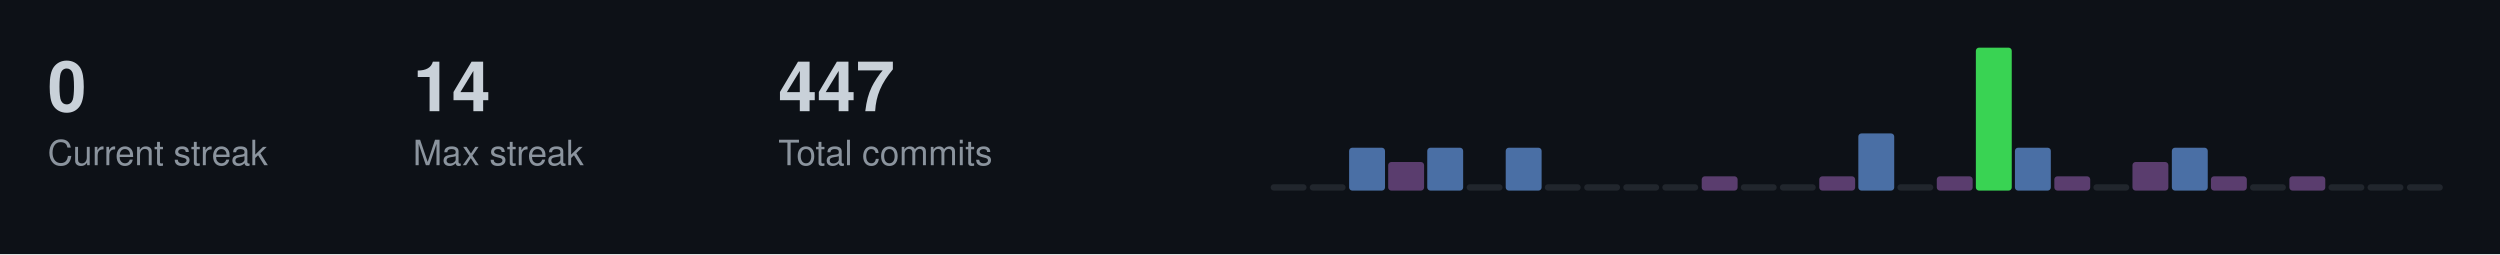
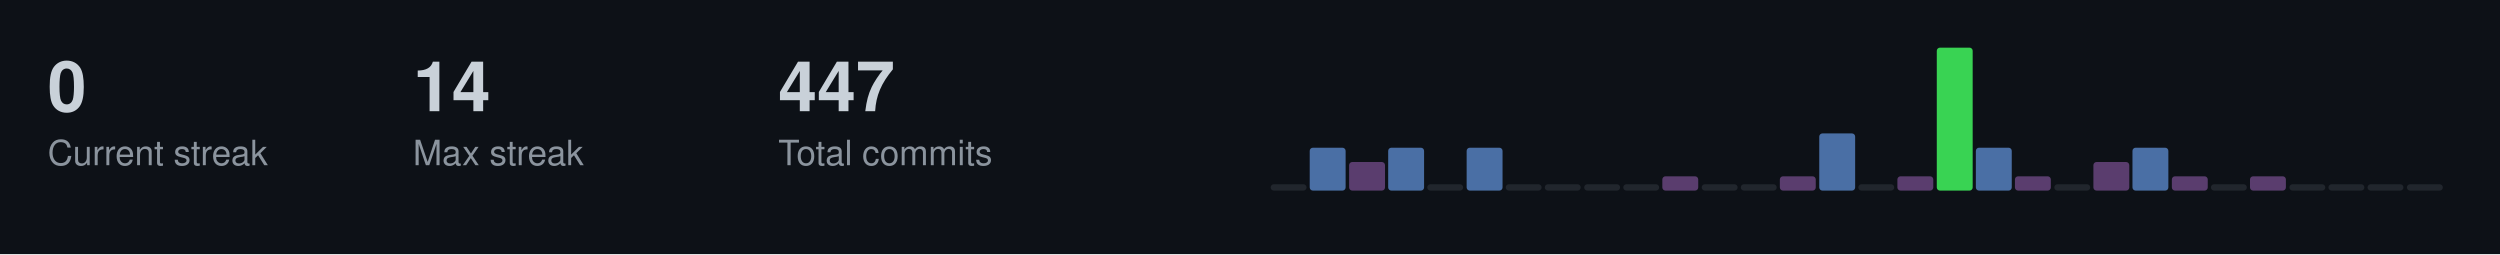
<svg xmlns="http://www.w3.org/2000/svg" width="787" height="80">
  <style>
  .title { font-size: 14px; fill: #c9d1d9; font-family: -apple-system, BlinkMacSystemFont, "Segoe UI", Helvetica, Arial, sans-serif; font-weight: 600; }
  .stat-label { font-size: 11px; fill: #8b949e; font-family: -apple-system, BlinkMacSystemFont, "Segoe UI", Helvetica, Arial, sans-serif; }
  .stat-value { font-size: 22px; fill: #c9d1d9; font-family: -apple-system, BlinkMacSystemFont, "Segoe UI", Helvetica, Arial, sans-serif; font-weight: 600; }
  .streak-fire { font-size: 22px; fill: #f0883e; font-family: -apple-system, BlinkMacSystemFont, "Segoe UI", Helvetica, Arial, sans-serif; font-weight: 600; }
</style>
  <rect width="787" height="80" fill="#0d1117" />
  <text x="15" y="35" class="stat-value">0</text>
  <text x="15" y="52" class="stat-label">Current streak</text>
  <text x="130" y="35" class="stat-value">14</text>
  <text x="130" y="52" class="stat-label">Max streak</text>
  <text x="245" y="35" class="stat-value">447</text>
  <text x="245" y="52" class="stat-label">Total commits</text>
  <rect x="400.0" y="58.0" width="11.3" height="2.0" fill="#21262d" rx="1" />
-   <rect x="412.3" y="58.0" width="11.3" height="2.0" fill="#21262d" rx="1" />
-   <rect x="424.7" y="46.5" width="11.3" height="13.5" fill="#4a6fa5" rx="1" />
-   <rect x="437.0" y="51.0" width="11.3" height="9.0" fill="#5a3d6e" rx="1" />
-   <rect x="449.3" y="46.5" width="11.3" height="13.5" fill="#4a6fa5" rx="1" />
-   <rect x="461.7" y="58.0" width="11.3" height="2.0" fill="#21262d" rx="1" />
-   <rect x="474.0" y="46.5" width="11.3" height="13.5" fill="#4a6fa5" rx="1" />
+   <rect x="412.3" y="46.5" width="11.3" height="13.5" fill="#4a6fa5" rx="1" />
+   <rect x="424.7" y="51.0" width="11.3" height="9.0" fill="#5a3d6e" rx="1" />
+   <rect x="437.0" y="46.5" width="11.3" height="13.5" fill="#4a6fa5" rx="1" />
+   <rect x="449.3" y="58.0" width="11.3" height="2.0" fill="#21262d" rx="1" />
+   <rect x="461.7" y="46.5" width="11.3" height="13.5" fill="#4a6fa5" rx="1" />
+   <rect x="474.0" y="58.0" width="11.3" height="2.0" fill="#21262d" rx="1" />
  <rect x="486.3" y="58.0" width="11.3" height="2.0" fill="#21262d" rx="1" />
  <rect x="498.7" y="58.0" width="11.3" height="2.0" fill="#21262d" rx="1" />
  <rect x="511.0" y="58.0" width="11.3" height="2.0" fill="#21262d" rx="1" />
-   <rect x="523.3" y="58.0" width="11.3" height="2.0" fill="#21262d" rx="1" />
-   <rect x="535.7" y="55.5" width="11.3" height="4.5" fill="#5a3d6e" rx="1" />
+   <rect x="523.3" y="55.5" width="11.3" height="4.5" fill="#5a3d6e" rx="1" />
+   <rect x="535.7" y="58.0" width="11.3" height="2.0" fill="#21262d" rx="1" />
  <rect x="548.0" y="58.0" width="11.3" height="2.0" fill="#21262d" rx="1" />
-   <rect x="560.3" y="58.0" width="11.3" height="2.0" fill="#21262d" rx="1" />
-   <rect x="572.7" y="55.5" width="11.3" height="4.5" fill="#5a3d6e" rx="1" />
-   <rect x="585.0" y="42.0" width="11.3" height="18.0" fill="#4a6fa5" rx="1" />
-   <rect x="597.3" y="58.0" width="11.3" height="2.0" fill="#21262d" rx="1" />
-   <rect x="609.7" y="55.5" width="11.3" height="4.5" fill="#5a3d6e" rx="1" />
-   <rect x="622.0" y="15.0" width="11.3" height="45.0" fill="#39d353" rx="1" />
-   <rect x="634.3" y="46.5" width="11.3" height="13.5" fill="#4a6fa5" rx="1" />
-   <rect x="646.7" y="55.5" width="11.3" height="4.5" fill="#5a3d6e" rx="1" />
-   <rect x="659.0" y="58.0" width="11.3" height="2.0" fill="#21262d" rx="1" />
-   <rect x="671.3" y="51.0" width="11.3" height="9.0" fill="#5a3d6e" rx="1" />
-   <rect x="683.7" y="46.5" width="11.3" height="13.5" fill="#4a6fa5" rx="1" />
-   <rect x="696.0" y="55.5" width="11.3" height="4.5" fill="#5a3d6e" rx="1" />
-   <rect x="708.3" y="58.0" width="11.3" height="2.0" fill="#21262d" rx="1" />
-   <rect x="720.7" y="55.5" width="11.3" height="4.5" fill="#5a3d6e" rx="1" />
+   <rect x="560.3" y="55.5" width="11.3" height="4.5" fill="#5a3d6e" rx="1" />
+   <rect x="572.7" y="42.0" width="11.3" height="18.0" fill="#4a6fa5" rx="1" />
+   <rect x="585.0" y="58.0" width="11.3" height="2.0" fill="#21262d" rx="1" />
+   <rect x="597.3" y="55.5" width="11.3" height="4.5" fill="#5a3d6e" rx="1" />
+   <rect x="609.7" y="15.0" width="11.3" height="45.0" fill="#39d353" rx="1" />
+   <rect x="622.0" y="46.5" width="11.3" height="13.5" fill="#4a6fa5" rx="1" />
+   <rect x="634.3" y="55.5" width="11.3" height="4.5" fill="#5a3d6e" rx="1" />
+   <rect x="646.7" y="58.0" width="11.3" height="2.0" fill="#21262d" rx="1" />
+   <rect x="659.0" y="51.0" width="11.3" height="9.0" fill="#5a3d6e" rx="1" />
+   <rect x="671.3" y="46.5" width="11.3" height="13.5" fill="#4a6fa5" rx="1" />
+   <rect x="683.7" y="55.5" width="11.3" height="4.5" fill="#5a3d6e" rx="1" />
+   <rect x="696.0" y="58.0" width="11.3" height="2.0" fill="#21262d" rx="1" />
+   <rect x="708.3" y="55.5" width="11.3" height="4.5" fill="#5a3d6e" rx="1" />
+   <rect x="720.7" y="58.0" width="11.3" height="2.0" fill="#21262d" rx="1" />
  <rect x="733.0" y="58.0" width="11.3" height="2.0" fill="#21262d" rx="1" />
  <rect x="745.3" y="58.0" width="11.3" height="2.0" fill="#21262d" rx="1" />
  <rect x="757.7" y="58.0" width="11.3" height="2.0" fill="#21262d" rx="1" />
</svg>
